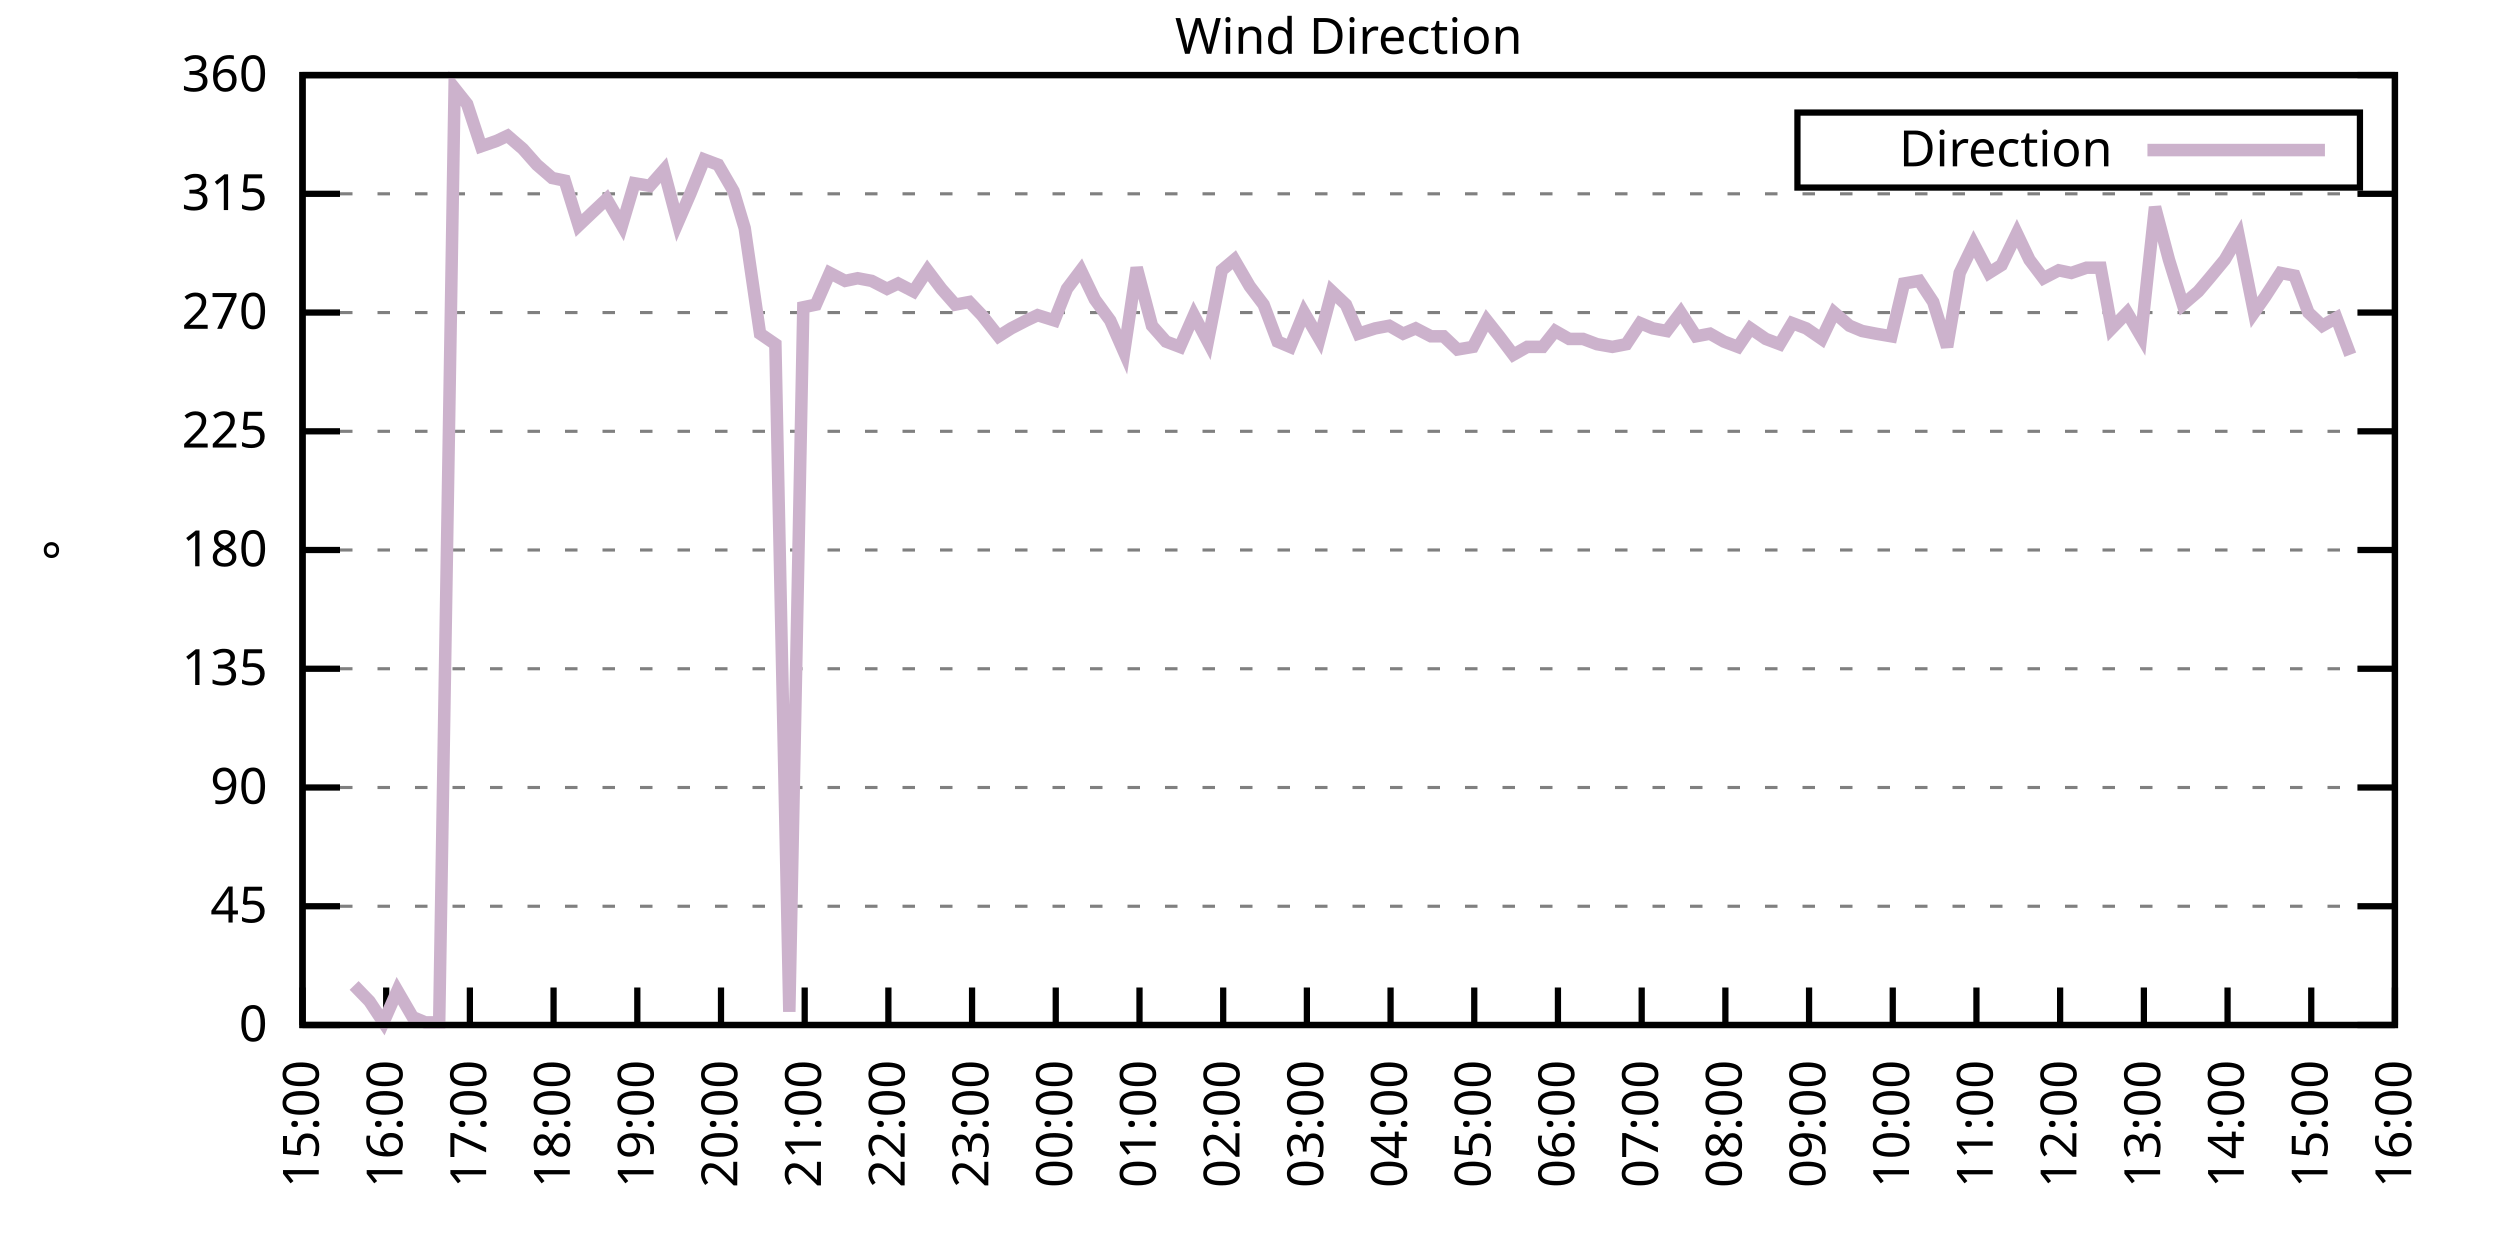
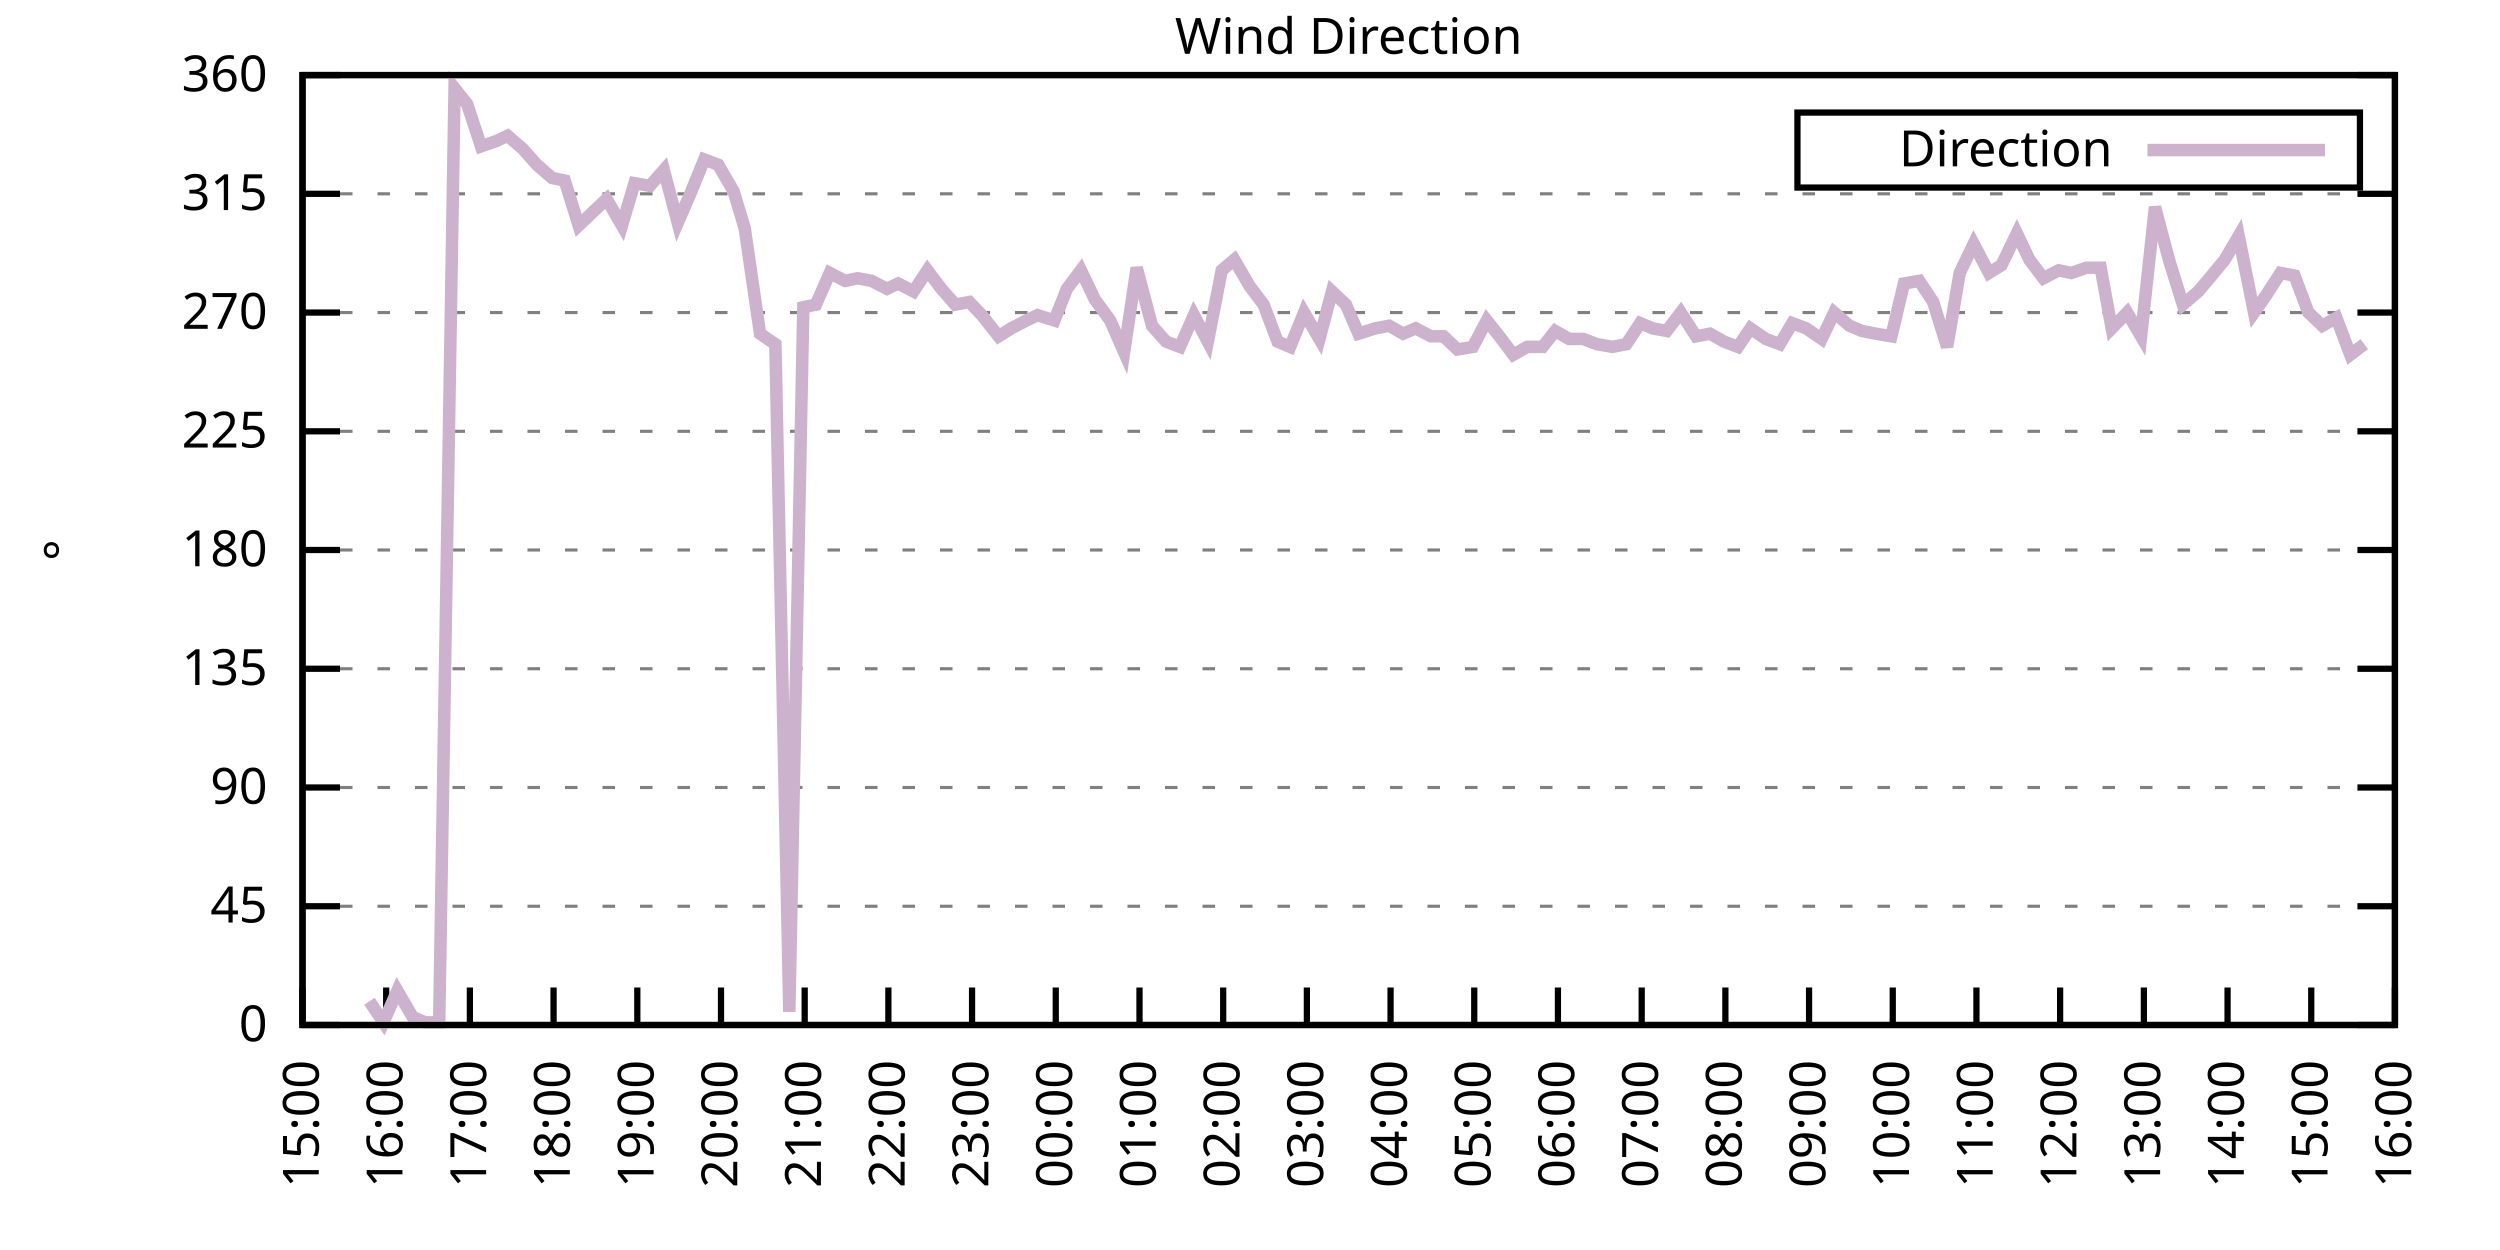
<svg xmlns="http://www.w3.org/2000/svg" xmlns:xlink="http://www.w3.org/1999/xlink" width="400" height="200" viewBox="0 0 400 200">
  <g id="gnuplot_canvas">
    <rect x="0" y="0" width="400" height="200" fill="none" />
    <defs>
      <circle id="gpDot" r="0.5" stroke-width="0.5" stroke="currentColor" />
      <path id="gpPt0" stroke-width="0.333" stroke="currentColor" d="M-1,0 h2 M0,-1 v2" />
      <path id="gpPt1" stroke-width="0.333" stroke="currentColor" d="M-1,-1 L1,1 M1,-1 L-1,1" />
      <path id="gpPt2" stroke-width="0.333" stroke="currentColor" d="M-1,0 L1,0 M0,-1 L0,1 M-1,-1 L1,1 M-1,1 L1,-1" />
      <rect id="gpPt3" stroke-width="0.333" stroke="currentColor" x="-1" y="-1" width="2" height="2" />
      <rect id="gpPt4" stroke-width="0.333" stroke="currentColor" fill="currentColor" x="-1" y="-1" width="2" height="2" />
      <circle id="gpPt5" stroke-width="0.333" stroke="currentColor" cx="0" cy="0" r="1" />
      <use xlink:href="#gpPt5" id="gpPt6" fill="currentColor" stroke="none" />
      <path id="gpPt7" stroke-width="0.333" stroke="currentColor" d="M0,-1.33 L-1.33,0.67 L1.33,0.67 z" />
      <use xlink:href="#gpPt7" id="gpPt8" fill="currentColor" stroke="none" />
      <use xlink:href="#gpPt7" id="gpPt9" stroke="currentColor" transform="rotate(180)" />
      <use xlink:href="#gpPt9" id="gpPt10" fill="currentColor" stroke="none" />
      <use xlink:href="#gpPt3" id="gpPt11" stroke="currentColor" transform="rotate(45)" />
      <use xlink:href="#gpPt11" id="gpPt12" fill="currentColor" stroke="none" />
      <path id="gpPt13" stroke-width="0.333" stroke="currentColor" d="M0,1.330 L1.265,0.411 L0.782,-1.067 L-0.782,-1.076 L-1.265,0.411 z" />
      <use xlink:href="#gpPt13" id="gpPt14" fill="currentColor" stroke="none" />
      <filter id="textbox" filterUnits="objectBoundingBox" x="0" y="0" height="1" width="1">
        <feFlood flood-color="white" flood-opacity="1" result="bgnd" />
        <feComposite in="SourceGraphic" in2="bgnd" operator="atop" />
      </filter>
      <filter id="greybox" filterUnits="objectBoundingBox" x="0" y="0" height="1" width="1">
        <feFlood flood-color="lightgrey" flood-opacity="1" result="grey" />
        <feComposite in="SourceGraphic" in2="grey" operator="atop" />
      </filter>
    </defs>
    <g fill="none" color="white" stroke="currentColor" stroke-width="1.00" stroke-linecap="butt" stroke-linejoin="miter">
</g>
    <g fill="none" color="black" stroke="currentColor" stroke-width="1.00" stroke-linecap="butt" stroke-linejoin="miter">
      <g stroke="none" shape-rendering="crispEdges">
        <polygon fill="rgb(255, 255, 255)" points="48.40,164.00 383.18,164.00 383.18,12.02 48.40,12.02 " />
      </g>
    </g>
    <g fill="none" color="black" stroke="currentColor" stroke-width="1.00" stroke-linecap="butt" stroke-linejoin="miter">
</g>
    <g fill="none" color="black" stroke="black" stroke-width="0.50" stroke-linecap="butt" stroke-linejoin="miter">
</g>
    <g fill="none" color="gray" stroke="currentColor" stroke-width="0.50" stroke-linecap="butt" stroke-linejoin="miter">
      <path stroke="gray" stroke-dasharray="2,4" class="gridline" d="M48.40,164.00 L383.19,164.00  " />
    </g>
    <g fill="none" color="gray" stroke="gray" stroke-width="1.00" stroke-linecap="butt" stroke-linejoin="miter">
</g>
    <g fill="none" color="black" stroke="currentColor" stroke-width="1.00" stroke-linecap="butt" stroke-linejoin="miter">
      <path stroke="black" d="M48.40,164.00 L54.40,164.00 M383.19,164.00 L377.19,164.00  " />
      <g transform="translate(42.80,166.60)" stroke="none" fill="black" font-family="Sans" font-size="8.00" text-anchor="end">
        <text>
          <tspan font-family="Sans"> 0</tspan>
        </text>
      </g>
    </g>
    <g fill="none" color="black" stroke="currentColor" stroke-width="1.00" stroke-linecap="butt" stroke-linejoin="miter">
</g>
    <g fill="none" color="black" stroke="black" stroke-width="0.50" stroke-linecap="butt" stroke-linejoin="miter">
</g>
    <g fill="none" color="gray" stroke="currentColor" stroke-width="0.50" stroke-linecap="butt" stroke-linejoin="miter">
      <path stroke="gray" stroke-dasharray="2,4" class="gridline" d="M48.40,145.00 L383.19,145.00  " />
    </g>
    <g fill="none" color="gray" stroke="gray" stroke-width="1.00" stroke-linecap="butt" stroke-linejoin="miter">
</g>
    <g fill="none" color="black" stroke="currentColor" stroke-width="1.00" stroke-linecap="butt" stroke-linejoin="miter">
      <path stroke="black" d="M48.40,145.00 L54.40,145.00 M383.19,145.00 L377.19,145.00  " />
      <g transform="translate(42.80,147.60)" stroke="none" fill="black" font-family="Sans" font-size="8.00" text-anchor="end">
        <text>
          <tspan font-family="Sans"> 45</tspan>
        </text>
      </g>
    </g>
    <g fill="none" color="black" stroke="currentColor" stroke-width="1.00" stroke-linecap="butt" stroke-linejoin="miter">
</g>
    <g fill="none" color="black" stroke="black" stroke-width="0.50" stroke-linecap="butt" stroke-linejoin="miter">
</g>
    <g fill="none" color="gray" stroke="currentColor" stroke-width="0.50" stroke-linecap="butt" stroke-linejoin="miter">
      <path stroke="gray" stroke-dasharray="2,4" class="gridline" d="M48.40,126.00 L383.19,126.00  " />
    </g>
    <g fill="none" color="gray" stroke="gray" stroke-width="1.00" stroke-linecap="butt" stroke-linejoin="miter">
</g>
    <g fill="none" color="black" stroke="currentColor" stroke-width="1.00" stroke-linecap="butt" stroke-linejoin="miter">
      <path stroke="black" d="M48.40,126.00 L54.40,126.00 M383.19,126.00 L377.19,126.00  " />
      <g transform="translate(42.80,128.60)" stroke="none" fill="black" font-family="Sans" font-size="8.00" text-anchor="end">
        <text>
          <tspan font-family="Sans"> 90</tspan>
        </text>
      </g>
    </g>
    <g fill="none" color="black" stroke="currentColor" stroke-width="1.00" stroke-linecap="butt" stroke-linejoin="miter">
</g>
    <g fill="none" color="black" stroke="black" stroke-width="0.50" stroke-linecap="butt" stroke-linejoin="miter">
</g>
    <g fill="none" color="gray" stroke="currentColor" stroke-width="0.50" stroke-linecap="butt" stroke-linejoin="miter">
      <path stroke="gray" stroke-dasharray="2,4" class="gridline" d="M48.40,107.00 L383.19,107.00  " />
    </g>
    <g fill="none" color="gray" stroke="gray" stroke-width="1.00" stroke-linecap="butt" stroke-linejoin="miter">
</g>
    <g fill="none" color="black" stroke="currentColor" stroke-width="1.00" stroke-linecap="butt" stroke-linejoin="miter">
      <path stroke="black" d="M48.40,107.00 L54.40,107.00 M383.19,107.00 L377.19,107.00  " />
      <g transform="translate(42.80,109.60)" stroke="none" fill="black" font-family="Sans" font-size="8.00" text-anchor="end">
        <text>
          <tspan font-family="Sans"> 135</tspan>
        </text>
      </g>
    </g>
    <g fill="none" color="black" stroke="currentColor" stroke-width="1.00" stroke-linecap="butt" stroke-linejoin="miter">
</g>
    <g fill="none" color="black" stroke="black" stroke-width="0.50" stroke-linecap="butt" stroke-linejoin="miter">
</g>
    <g fill="none" color="gray" stroke="currentColor" stroke-width="0.50" stroke-linecap="butt" stroke-linejoin="miter">
      <path stroke="gray" stroke-dasharray="2,4" class="gridline" d="M48.40,88.00 L383.19,88.00  " />
    </g>
    <g fill="none" color="gray" stroke="gray" stroke-width="1.00" stroke-linecap="butt" stroke-linejoin="miter">
</g>
    <g fill="none" color="black" stroke="currentColor" stroke-width="1.00" stroke-linecap="butt" stroke-linejoin="miter">
      <path stroke="black" d="M48.40,88.00 L54.40,88.00 M383.19,88.00 L377.19,88.00  " />
      <g transform="translate(42.80,90.60)" stroke="none" fill="black" font-family="Sans" font-size="8.00" text-anchor="end">
        <text>
          <tspan font-family="Sans"> 180</tspan>
        </text>
      </g>
    </g>
    <g fill="none" color="black" stroke="currentColor" stroke-width="1.00" stroke-linecap="butt" stroke-linejoin="miter">
</g>
    <g fill="none" color="black" stroke="black" stroke-width="0.50" stroke-linecap="butt" stroke-linejoin="miter">
</g>
    <g fill="none" color="gray" stroke="currentColor" stroke-width="0.50" stroke-linecap="butt" stroke-linejoin="miter">
      <path stroke="gray" stroke-dasharray="2,4" class="gridline" d="M48.40,69.01 L383.19,69.01  " />
    </g>
    <g fill="none" color="gray" stroke="gray" stroke-width="1.00" stroke-linecap="butt" stroke-linejoin="miter">
</g>
    <g fill="none" color="black" stroke="currentColor" stroke-width="1.00" stroke-linecap="butt" stroke-linejoin="miter">
      <path stroke="black" d="M48.40,69.01 L54.40,69.01 M383.19,69.01 L377.19,69.01  " />
      <g transform="translate(42.80,71.61)" stroke="none" fill="black" font-family="Sans" font-size="8.00" text-anchor="end">
        <text>
          <tspan font-family="Sans"> 225</tspan>
        </text>
      </g>
    </g>
    <g fill="none" color="black" stroke="currentColor" stroke-width="1.00" stroke-linecap="butt" stroke-linejoin="miter">
</g>
    <g fill="none" color="black" stroke="black" stroke-width="0.50" stroke-linecap="butt" stroke-linejoin="miter">
</g>
    <g fill="none" color="gray" stroke="currentColor" stroke-width="0.50" stroke-linecap="butt" stroke-linejoin="miter">
      <path stroke="gray" stroke-dasharray="2,4" class="gridline" d="M48.40,50.01 L383.19,50.01  " />
    </g>
    <g fill="none" color="gray" stroke="gray" stroke-width="1.00" stroke-linecap="butt" stroke-linejoin="miter">
</g>
    <g fill="none" color="black" stroke="currentColor" stroke-width="1.00" stroke-linecap="butt" stroke-linejoin="miter">
      <path stroke="black" d="M48.40,50.01 L54.40,50.01 M383.19,50.01 L377.19,50.01  " />
      <g transform="translate(42.80,52.61)" stroke="none" fill="black" font-family="Sans" font-size="8.00" text-anchor="end">
        <text>
          <tspan font-family="Sans"> 270</tspan>
        </text>
      </g>
    </g>
    <g fill="none" color="black" stroke="currentColor" stroke-width="1.00" stroke-linecap="butt" stroke-linejoin="miter">
</g>
    <g fill="none" color="black" stroke="black" stroke-width="0.50" stroke-linecap="butt" stroke-linejoin="miter">
</g>
    <g fill="none" color="gray" stroke="currentColor" stroke-width="0.50" stroke-linecap="butt" stroke-linejoin="miter">
      <path stroke="gray" stroke-dasharray="2,4" class="gridline" d="M48.40,31.01 L383.19,31.01  " />
    </g>
    <g fill="none" color="gray" stroke="gray" stroke-width="1.00" stroke-linecap="butt" stroke-linejoin="miter">
</g>
    <g fill="none" color="black" stroke="currentColor" stroke-width="1.00" stroke-linecap="butt" stroke-linejoin="miter">
      <path stroke="black" d="M48.40,31.01 L54.40,31.01 M383.19,31.01 L377.19,31.01  " />
      <g transform="translate(42.80,33.61)" stroke="none" fill="black" font-family="Sans" font-size="8.00" text-anchor="end">
        <text>
          <tspan font-family="Sans"> 315</tspan>
        </text>
      </g>
    </g>
    <g fill="none" color="black" stroke="currentColor" stroke-width="1.00" stroke-linecap="butt" stroke-linejoin="miter">
</g>
    <g fill="none" color="black" stroke="black" stroke-width="0.50" stroke-linecap="butt" stroke-linejoin="miter">
</g>
    <g fill="none" color="gray" stroke="currentColor" stroke-width="0.50" stroke-linecap="butt" stroke-linejoin="miter">
      <path stroke="gray" stroke-dasharray="2,4" class="gridline" d="M48.40,12.01 L383.19,12.01  " />
    </g>
    <g fill="none" color="gray" stroke="gray" stroke-width="1.00" stroke-linecap="butt" stroke-linejoin="miter">
</g>
    <g fill="none" color="black" stroke="currentColor" stroke-width="1.00" stroke-linecap="butt" stroke-linejoin="miter">
      <path stroke="black" d="M48.40,12.01 L54.40,12.01 M383.19,12.01 L377.19,12.01  " />
      <g transform="translate(42.80,14.61)" stroke="none" fill="black" font-family="Sans" font-size="8.00" text-anchor="end">
        <text>
          <tspan font-family="Sans"> 360</tspan>
        </text>
      </g>
    </g>
    <g fill="none" color="black" stroke="currentColor" stroke-width="1.00" stroke-linecap="butt" stroke-linejoin="miter">
      <path stroke="black" d="M48.40,164.00 L48.40,158.00  " />
      <g transform="translate(51.00,169.60) rotate(270.00)" stroke="none" fill="black" font-family="Sans" font-size="8.00" text-anchor="end">
        <text>
          <tspan font-family="Sans">15:00</tspan>
        </text>
      </g>
    </g>
    <g fill="none" color="black" stroke="currentColor" stroke-width="1.00" stroke-linecap="butt" stroke-linejoin="miter">
      <path stroke="black" d="M61.79,164.00 L61.79,158.00  " />
      <g transform="translate(64.39,169.60) rotate(270.00)" stroke="none" fill="black" font-family="Sans" font-size="8.00" text-anchor="end">
        <text>
          <tspan font-family="Sans">16:00</tspan>
        </text>
      </g>
    </g>
    <g fill="none" color="black" stroke="currentColor" stroke-width="1.00" stroke-linecap="butt" stroke-linejoin="miter">
      <path stroke="black" d="M75.18,164.00 L75.18,158.00  " />
      <g transform="translate(77.78,169.60) rotate(270.00)" stroke="none" fill="black" font-family="Sans" font-size="8.00" text-anchor="end">
        <text>
          <tspan font-family="Sans">17:00</tspan>
        </text>
      </g>
    </g>
    <g fill="none" color="black" stroke="currentColor" stroke-width="1.00" stroke-linecap="butt" stroke-linejoin="miter">
      <path stroke="black" d="M88.57,164.00 L88.57,158.00  " />
      <g transform="translate(91.17,169.60) rotate(270.00)" stroke="none" fill="black" font-family="Sans" font-size="8.00" text-anchor="end">
        <text>
          <tspan font-family="Sans">18:00</tspan>
        </text>
      </g>
    </g>
    <g fill="none" color="black" stroke="currentColor" stroke-width="1.00" stroke-linecap="butt" stroke-linejoin="miter">
      <path stroke="black" d="M101.97,164.00 L101.97,158.00  " />
      <g transform="translate(104.57,169.60) rotate(270.00)" stroke="none" fill="black" font-family="Sans" font-size="8.00" text-anchor="end">
        <text>
          <tspan font-family="Sans">19:00</tspan>
        </text>
      </g>
    </g>
    <g fill="none" color="black" stroke="currentColor" stroke-width="1.00" stroke-linecap="butt" stroke-linejoin="miter">
      <path stroke="black" d="M115.36,164.00 L115.36,158.00  " />
      <g transform="translate(117.96,169.60) rotate(270.00)" stroke="none" fill="black" font-family="Sans" font-size="8.00" text-anchor="end">
        <text>
          <tspan font-family="Sans">20:00</tspan>
        </text>
      </g>
    </g>
    <g fill="none" color="black" stroke="currentColor" stroke-width="1.00" stroke-linecap="butt" stroke-linejoin="miter">
      <path stroke="black" d="M128.75,164.00 L128.75,158.00  " />
      <g transform="translate(131.35,169.60) rotate(270.00)" stroke="none" fill="black" font-family="Sans" font-size="8.00" text-anchor="end">
        <text>
          <tspan font-family="Sans">21:00</tspan>
        </text>
      </g>
    </g>
    <g fill="none" color="black" stroke="currentColor" stroke-width="1.00" stroke-linecap="butt" stroke-linejoin="miter">
      <path stroke="black" d="M142.14,164.00 L142.14,158.00  " />
      <g transform="translate(144.74,169.60) rotate(270.00)" stroke="none" fill="black" font-family="Sans" font-size="8.00" text-anchor="end">
        <text>
          <tspan font-family="Sans">22:00</tspan>
        </text>
      </g>
    </g>
    <g fill="none" color="black" stroke="currentColor" stroke-width="1.00" stroke-linecap="butt" stroke-linejoin="miter">
      <path stroke="black" d="M155.53,164.00 L155.53,158.00  " />
      <g transform="translate(158.13,169.60) rotate(270.00)" stroke="none" fill="black" font-family="Sans" font-size="8.00" text-anchor="end">
        <text>
          <tspan font-family="Sans">23:00</tspan>
        </text>
      </g>
    </g>
    <g fill="none" color="black" stroke="currentColor" stroke-width="1.00" stroke-linecap="butt" stroke-linejoin="miter">
      <path stroke="black" d="M168.92,164.00 L168.92,158.00  " />
      <g transform="translate(171.52,169.60) rotate(270.00)" stroke="none" fill="black" font-family="Sans" font-size="8.00" text-anchor="end">
        <text>
          <tspan font-family="Sans">00:00</tspan>
        </text>
      </g>
    </g>
    <g fill="none" color="black" stroke="currentColor" stroke-width="1.00" stroke-linecap="butt" stroke-linejoin="miter">
      <path stroke="black" d="M182.32,164.00 L182.32,158.00  " />
      <g transform="translate(184.92,169.60) rotate(270.00)" stroke="none" fill="black" font-family="Sans" font-size="8.00" text-anchor="end">
        <text>
          <tspan font-family="Sans">01:00</tspan>
        </text>
      </g>
    </g>
    <g fill="none" color="black" stroke="currentColor" stroke-width="1.00" stroke-linecap="butt" stroke-linejoin="miter">
      <path stroke="black" d="M195.71,164.00 L195.71,158.00  " />
      <g transform="translate(198.31,169.60) rotate(270.00)" stroke="none" fill="black" font-family="Sans" font-size="8.00" text-anchor="end">
        <text>
          <tspan font-family="Sans">02:00</tspan>
        </text>
      </g>
    </g>
    <g fill="none" color="black" stroke="currentColor" stroke-width="1.00" stroke-linecap="butt" stroke-linejoin="miter">
      <path stroke="black" d="M209.10,164.00 L209.10,158.00  " />
      <g transform="translate(211.70,169.60) rotate(270.00)" stroke="none" fill="black" font-family="Sans" font-size="8.00" text-anchor="end">
        <text>
          <tspan font-family="Sans">03:00</tspan>
        </text>
      </g>
    </g>
    <g fill="none" color="black" stroke="currentColor" stroke-width="1.00" stroke-linecap="butt" stroke-linejoin="miter">
      <path stroke="black" d="M222.49,164.00 L222.49,158.00  " />
      <g transform="translate(225.09,169.60) rotate(270.00)" stroke="none" fill="black" font-family="Sans" font-size="8.00" text-anchor="end">
        <text>
          <tspan font-family="Sans">04:00</tspan>
        </text>
      </g>
    </g>
    <g fill="none" color="black" stroke="currentColor" stroke-width="1.00" stroke-linecap="butt" stroke-linejoin="miter">
      <path stroke="black" d="M235.88,164.00 L235.88,158.00  " />
      <g transform="translate(238.48,169.60) rotate(270.00)" stroke="none" fill="black" font-family="Sans" font-size="8.00" text-anchor="end">
        <text>
          <tspan font-family="Sans">05:00</tspan>
        </text>
      </g>
    </g>
    <g fill="none" color="black" stroke="currentColor" stroke-width="1.00" stroke-linecap="butt" stroke-linejoin="miter">
      <path stroke="black" d="M249.27,164.00 L249.27,158.00  " />
      <g transform="translate(251.87,169.60) rotate(270.00)" stroke="none" fill="black" font-family="Sans" font-size="8.00" text-anchor="end">
        <text>
          <tspan font-family="Sans">06:00</tspan>
        </text>
      </g>
    </g>
    <g fill="none" color="black" stroke="currentColor" stroke-width="1.00" stroke-linecap="butt" stroke-linejoin="miter">
      <path stroke="black" d="M262.67,164.00 L262.67,158.00  " />
      <g transform="translate(265.27,169.60) rotate(270.00)" stroke="none" fill="black" font-family="Sans" font-size="8.00" text-anchor="end">
        <text>
          <tspan font-family="Sans">07:00</tspan>
        </text>
      </g>
    </g>
    <g fill="none" color="black" stroke="currentColor" stroke-width="1.00" stroke-linecap="butt" stroke-linejoin="miter">
      <path stroke="black" d="M276.06,164.00 L276.06,158.00  " />
      <g transform="translate(278.66,169.60) rotate(270.00)" stroke="none" fill="black" font-family="Sans" font-size="8.00" text-anchor="end">
        <text>
          <tspan font-family="Sans">08:00</tspan>
        </text>
      </g>
    </g>
    <g fill="none" color="black" stroke="currentColor" stroke-width="1.00" stroke-linecap="butt" stroke-linejoin="miter">
      <path stroke="black" d="M289.45,164.00 L289.45,158.00  " />
      <g transform="translate(292.05,169.60) rotate(270.00)" stroke="none" fill="black" font-family="Sans" font-size="8.00" text-anchor="end">
        <text>
          <tspan font-family="Sans">09:00</tspan>
        </text>
      </g>
    </g>
    <g fill="none" color="black" stroke="currentColor" stroke-width="1.00" stroke-linecap="butt" stroke-linejoin="miter">
      <path stroke="black" d="M302.84,164.00 L302.84,158.00  " />
      <g transform="translate(305.44,169.60) rotate(270.00)" stroke="none" fill="black" font-family="Sans" font-size="8.00" text-anchor="end">
        <text>
          <tspan font-family="Sans">10:00</tspan>
        </text>
      </g>
    </g>
    <g fill="none" color="black" stroke="currentColor" stroke-width="1.00" stroke-linecap="butt" stroke-linejoin="miter">
      <path stroke="black" d="M316.23,164.00 L316.23,158.00  " />
      <g transform="translate(318.83,169.60) rotate(270.00)" stroke="none" fill="black" font-family="Sans" font-size="8.00" text-anchor="end">
        <text>
          <tspan font-family="Sans">11:00</tspan>
        </text>
      </g>
    </g>
    <g fill="none" color="black" stroke="currentColor" stroke-width="1.00" stroke-linecap="butt" stroke-linejoin="miter">
      <path stroke="black" d="M329.62,164.00 L329.62,158.00  " />
      <g transform="translate(332.22,169.60) rotate(270.00)" stroke="none" fill="black" font-family="Sans" font-size="8.00" text-anchor="end">
        <text>
          <tspan font-family="Sans">12:00</tspan>
        </text>
      </g>
    </g>
    <g fill="none" color="black" stroke="currentColor" stroke-width="1.00" stroke-linecap="butt" stroke-linejoin="miter">
      <path stroke="black" d="M343.02,164.00 L343.02,158.00  " />
      <g transform="translate(345.62,169.60) rotate(270.00)" stroke="none" fill="black" font-family="Sans" font-size="8.00" text-anchor="end">
        <text>
          <tspan font-family="Sans">13:00</tspan>
        </text>
      </g>
    </g>
    <g fill="none" color="black" stroke="currentColor" stroke-width="1.00" stroke-linecap="butt" stroke-linejoin="miter">
      <path stroke="black" d="M356.41,164.00 L356.41,158.00  " />
      <g transform="translate(359.01,169.60) rotate(270.00)" stroke="none" fill="black" font-family="Sans" font-size="8.00" text-anchor="end">
        <text>
          <tspan font-family="Sans">14:00</tspan>
        </text>
      </g>
    </g>
    <g fill="none" color="black" stroke="currentColor" stroke-width="1.00" stroke-linecap="butt" stroke-linejoin="miter">
      <path stroke="black" d="M369.80,164.00 L369.80,158.00  " />
      <g transform="translate(372.40,169.60) rotate(270.00)" stroke="none" fill="black" font-family="Sans" font-size="8.00" text-anchor="end">
        <text>
          <tspan font-family="Sans">15:00</tspan>
        </text>
      </g>
    </g>
    <g fill="none" color="black" stroke="currentColor" stroke-width="1.00" stroke-linecap="butt" stroke-linejoin="miter">
      <path stroke="black" d="M383.19,164.00 L383.19,158.00  " />
      <g transform="translate(385.79,169.60) rotate(270.00)" stroke="none" fill="black" font-family="Sans" font-size="8.00" text-anchor="end">
        <text>
          <tspan font-family="Sans">16:00</tspan>
        </text>
      </g>
    </g>
    <g fill="none" color="black" stroke="currentColor" stroke-width="1.00" stroke-linecap="butt" stroke-linejoin="miter">
</g>
    <g fill="none" color="black" stroke="currentColor" stroke-width="1.00" stroke-linecap="butt" stroke-linejoin="miter">
      <path stroke="black" d="M48.40,12.01 L48.40,164.00 L383.19,164.00 L383.19,12.01 L48.40,12.01 Z  " />
    </g>
    <g fill="none" color="black" stroke="currentColor" stroke-width="1.00" stroke-linecap="butt" stroke-linejoin="miter">
</g>
    <g fill="none" color="black" stroke="currentColor" stroke-width="1.00" stroke-linecap="butt" stroke-linejoin="miter">
      <path stroke="black" d="M287.59,30.01 L287.59,18.01 L377.59,18.01 L377.59,30.01 L287.59,30.01 Z  " />
    </g>
    <g id="Wind_direction_plot_1">
      <g fill="none" color="white" stroke="black" stroke-width="2.00" stroke-linecap="butt" stroke-linejoin="miter">
</g>
      <g fill="none" color="black" stroke="currentColor" stroke-width="2.00" stroke-linecap="butt" stroke-linejoin="miter">
        <g transform="translate(337.99,26.61)" stroke="none" fill="black" font-family="Sans" font-size="8.00" text-anchor="end">
          <text>
            <tspan font-family="Sans">Direction</tspan>
          </text>
        </g>
      </g>
      <g fill="none" color="black" stroke="currentColor" stroke-width="2.00" stroke-linecap="butt" stroke-linejoin="miter">
-         <path stroke="rgb(204, 178, 204)" d="M343.59,24.01 L371.99,24.01 M56.66,157.67 L59.11,160.20 L61.35,163.58 L63.58,158.51 L66.03,162.73 L68.04,163.58   L70.27,163.58 L72.73,14.12 L74.74,16.65 L76.97,23.41 L79.42,22.56 L81.21,21.72 L83.66,23.83 L85.90,26.36   L88.35,28.48 L90.36,28.90 L92.59,36.08 L94.82,33.96 L97.06,31.85 L99.51,36.08 L101.52,29.32 L103.98,29.74   L106.21,27.21 L108.44,35.65 L110.45,31.01 L112.68,25.52 L114.91,26.36 L117.37,30.59 L119.15,36.50 L121.61,53.39   L124.06,55.07 L126.29,161.89 L128.53,49.16 L130.54,48.74 L132.77,43.67 L135.22,44.94 L137.23,44.52 L139.46,44.94   L141.92,46.21 L143.70,45.36 L146.16,46.63 L148.39,43.25 L150.62,46.21 L152.85,48.74 L155.09,48.32 L157.10,50.43   L159.77,53.81 L161.78,52.54 L164.24,51.27 L166.02,50.43 L168.70,51.27 L170.71,46.21 L172.94,43.25 L175.17,47.90   L177.63,51.27 L179.86,56.34 L181.87,42.83 L184.32,52.12 L186.56,54.65 L188.79,55.50 L191.02,50.43 L193.25,54.65   L195.48,43.25 L197.49,41.56 L199.95,45.79 L202.18,48.74 L204.41,54.65 L206.42,55.50 L208.65,50.01 L211.11,54.23   L213.12,46.63 L215.35,48.74 L217.36,53.39 L220.04,52.54 L222.27,52.12 L224.50,53.39 L226.51,52.54 L228.96,53.81   L230.97,53.81 L233.20,55.92 L235.66,55.50 L237.89,51.27 L239.90,53.81 L242.13,56.76 L244.36,55.50 L246.82,55.50   L248.83,52.96 L251.06,54.23 L253.29,54.23 L255.52,55.07 L257.98,55.50 L260.21,55.07 L262.44,51.70 L264.45,52.54   L266.68,52.96 L268.92,50.01 L271.37,53.81 L273.60,53.39 L275.83,54.65 L278.07,55.50 L280.07,52.54 L282.53,54.23   L284.76,55.07 L286.77,51.70 L289.00,52.54 L291.46,54.23 L293.47,50.01 L295.92,52.12 L297.93,52.96 L300.16,53.39   L302.62,53.81 L304.63,45.36 L307.08,44.94 L309.31,48.32 L311.54,55.50 L313.55,43.67 L315.79,39.03 L318.24,43.67   L320.25,42.41 L322.70,37.34 L324.71,41.56 L326.95,44.52 L329.40,43.25 L331.41,43.67 L333.86,42.83 L336.10,42.83   L337.88,52.54 L340.34,50.01 L342.57,53.81 L344.80,33.12 L347.03,41.56 L349.26,48.74 L351.72,46.63 L353.51,44.52   L355.96,41.56 L358.19,37.76 L360.65,50.01 L362.43,47.47 L364.89,43.67 L367.12,44.10 L369.35,50.01 L371.58,52.12   L373.82,50.85 L376.05,56.76  " />
+         <path stroke="rgb(204, 178, 204)" d="M343.59,24.01 L371.99,24.01 M59.11,160.20 L61.35,163.58 L63.58,158.51 L66.03,162.73 L68.04,163.58 L70.27,163.58   L72.73,14.12 L74.74,16.65 L76.97,23.41 L79.42,22.56 L81.21,21.72 L83.66,23.83 L85.90,26.36 L88.35,28.48   L90.36,28.90 L92.59,36.08 L94.82,33.96 L97.06,31.85 L99.51,36.08 L101.52,29.32 L103.98,29.74 L106.21,27.21   L108.44,35.65 L110.45,31.01 L112.68,25.52 L114.91,26.36 L117.37,30.59 L119.15,36.50 L121.61,53.39 L124.06,55.07   L126.29,161.89 L128.53,49.16 L130.54,48.74 L132.77,43.67 L135.22,44.94 L137.23,44.52 L139.46,44.94 L141.92,46.21   L143.70,45.36 L146.16,46.63 L148.39,43.25 L150.62,46.21 L152.85,48.74 L155.09,48.32 L157.10,50.43 L159.77,53.81   L161.78,52.54 L164.24,51.27 L166.02,50.43 L168.70,51.27 L170.71,46.21 L172.94,43.25 L175.17,47.90 L177.63,51.27   L179.86,56.34 L181.87,42.83 L184.32,52.12 L186.56,54.65 L188.79,55.50 L191.02,50.43 L193.25,54.65 L195.48,43.25   L197.49,41.56 L199.95,45.79 L202.18,48.74 L204.41,54.65 L206.42,55.50 L208.65,50.01 L211.11,54.23 L213.12,46.63   L215.35,48.74 L217.36,53.39 L220.04,52.54 L222.27,52.12 L224.50,53.39 L226.51,52.54 L228.96,53.81 L230.97,53.81   L233.20,55.92 L235.66,55.50 L237.89,51.27 L239.90,53.81 L242.13,56.76 L244.36,55.50 L246.82,55.50 L248.83,52.96   L251.06,54.23 L253.29,54.23 L255.52,55.07 L257.98,55.50 L260.21,55.07 L262.44,51.70 L264.45,52.54 L266.68,52.96   L268.92,50.01 L271.37,53.81 L273.60,53.39 L275.83,54.65 L278.07,55.50 L280.07,52.54 L282.53,54.23 L284.76,55.07   L286.77,51.70 L289.00,52.54 L291.46,54.23 L293.47,50.01 L295.92,52.12 L297.93,52.96 L300.16,53.39 L302.62,53.81   L304.63,45.36 L307.08,44.94 L309.31,48.32 L311.54,55.50 L313.55,43.67 L315.79,39.03 L318.24,43.67 L320.25,42.41   L322.70,37.34 L324.71,41.56 L326.95,44.52 L329.40,43.25 L331.41,43.67 L333.86,42.83 L336.10,42.83 L337.88,52.54   L340.34,50.01 L342.57,53.81 L344.80,33.12 L347.03,41.56 L349.26,48.74 L351.72,46.63 L353.51,44.52 L355.96,41.56   L358.19,37.76 L360.65,50.01 L362.43,47.47 L364.89,43.67 L367.12,44.10 L369.35,50.01 L371.58,52.12 L373.82,50.85   L376.05,56.76 L378.28,55.07  " />
      </g>
    </g>
    <g fill="none" color="black" stroke="currentColor" stroke-width="2.00" stroke-linecap="butt" stroke-linejoin="miter">
</g>
    <g fill="none" color="black" stroke="black" stroke-width="1.00" stroke-linecap="butt" stroke-linejoin="miter">
</g>
    <g fill="none" color="black" stroke="currentColor" stroke-width="1.00" stroke-linecap="butt" stroke-linejoin="miter">
      <path stroke="black" d="M48.40,12.01 L48.40,164.00 L383.19,164.00 L383.19,12.01 L48.40,12.01 Z  " />
      <g transform="translate(12.80,88.01) rotate(270.00)" stroke="none" fill="black" font-family="Sans" font-size="8.00" text-anchor="middle">
        <text>
          <tspan font-family="Sans">°</tspan>
        </text>
      </g>
    </g>
    <g fill="none" color="black" stroke="currentColor" stroke-width="1.00" stroke-linecap="butt" stroke-linejoin="miter">
</g>
    <g fill="none" color="black" stroke="currentColor" stroke-width="1.00" stroke-linecap="butt" stroke-linejoin="miter">
      <g transform="translate(215.79,8.61)" stroke="none" fill="black" font-family="Sans" font-size="8.00" text-anchor="middle">
        <text>
          <tspan font-family="Sans">Wind Direction</tspan>
        </text>
      </g>
    </g>
    <g fill="none" color="black" stroke="currentColor" stroke-width="1.00" stroke-linecap="butt" stroke-linejoin="miter">
</g>
  </g>
</svg>
